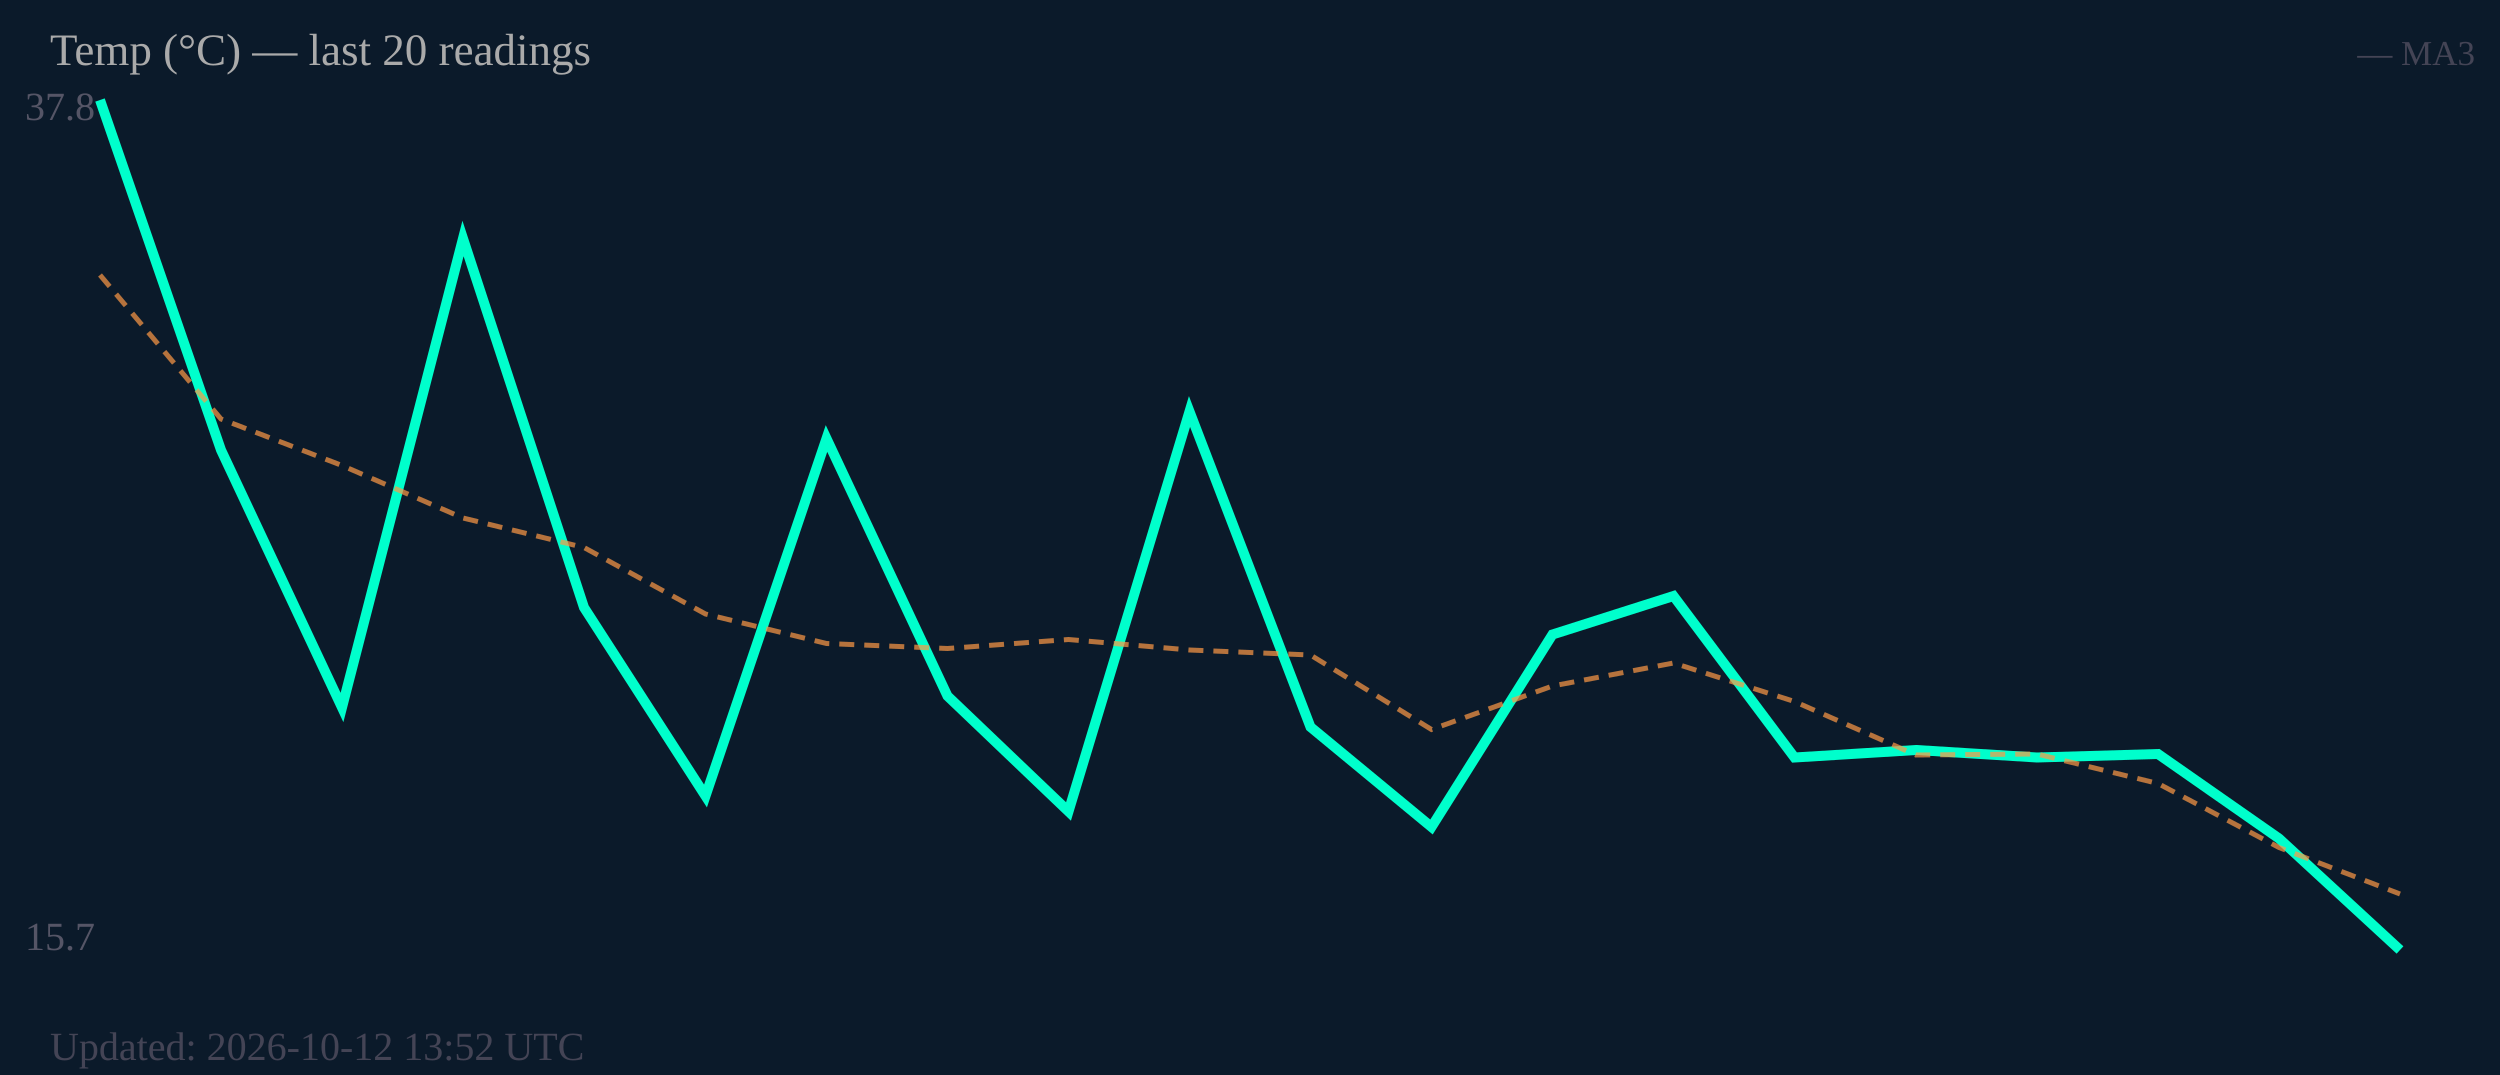
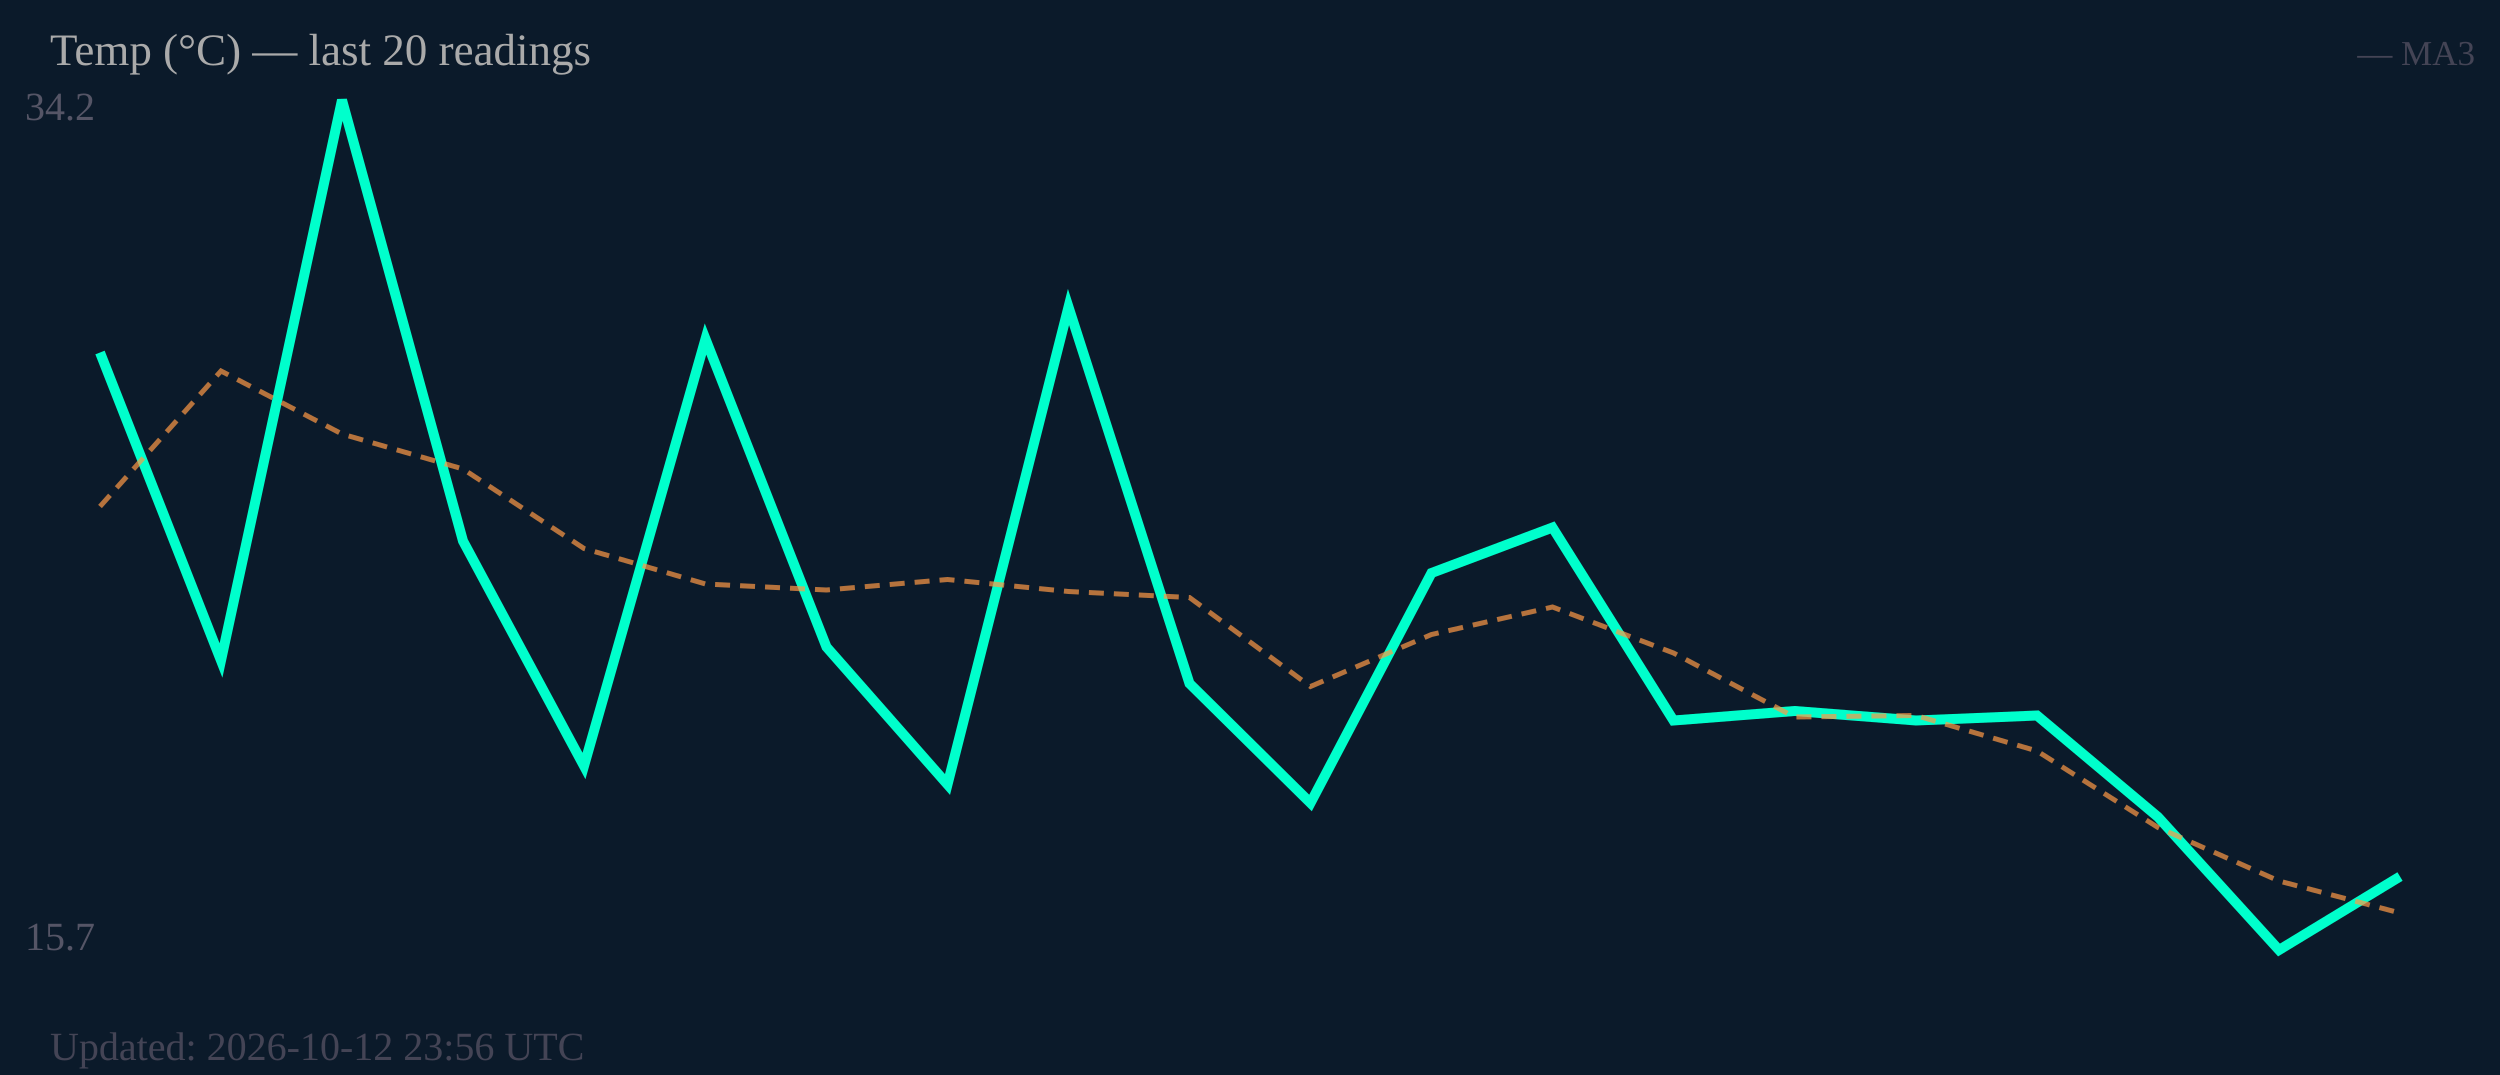
<svg xmlns="http://www.w3.org/2000/svg" width="500" height="215" viewBox="0 0 500 215">
  <rect width="500" height="215" fill="#0b1a2a" />
-   <text x="5" y="24" font-size="8" fill="#556">37.8</text>
+   <text x="5" y="24" font-size="8" fill="#556">34.2</text>
  <text x="5" y="190" font-size="8" fill="#556">15.7</text>
-   <polyline fill="none" stroke="#00ffcc" stroke-width="2" points="20.0,20.0 44.2,90.0 68.4,141.5 92.6,47.7 116.8,121.5 141.1,159.2 165.3,87.7 189.5,139.2 213.7,162.3 237.9,82.3 262.1,145.4 286.3,165.4 310.5,126.9 334.7,119.2 358.9,151.5 383.2,150.0 407.4,151.5 431.6,150.8 455.8,167.7 480.0,190.0" />
-   <polyline fill="none" stroke="#ff9944" stroke-width="1" stroke-dasharray="3,2" opacity="0.7" points="20.0,55.0 44.2,83.8 68.4,93.1 92.6,103.6 116.8,109.5 141.1,122.8 165.3,128.7 189.5,129.7 213.7,127.9 237.9,130.0 262.1,131.0 286.3,145.9 310.5,137.2 334.7,132.6 358.9,140.3 383.2,151.0 407.4,150.8 431.6,156.7 455.8,169.5 480.0,178.8" />
+   <polyline fill="none" stroke="#00ffcc" stroke-width="2" points="20.0,70.5 44.2,132.1 68.4,20.0 92.6,108.2 116.8,153.2 141.1,67.8 165.3,129.4 189.5,156.9 213.7,61.4 237.9,136.7 262.1,160.6 286.3,114.6 310.5,105.5 334.7,144.1 358.9,142.2 383.2,144.1 407.4,143.1 431.6,163.4 455.8,190.0 480.0,175.3" />
+   <polyline fill="none" stroke="#ff9944" stroke-width="1" stroke-dasharray="3,2" opacity="0.7" points="20.0,101.3 44.2,74.2 68.4,86.8 92.6,93.8 116.8,109.7 141.1,116.8 165.3,118.0 189.5,115.9 213.7,118.3 237.9,119.5 262.1,137.3 286.3,126.9 310.5,121.4 334.7,130.6 358.9,143.4 383.2,143.1 407.4,150.2 431.6,165.5 455.8,176.2 480.0,182.6" />
  <text x="10" y="13" font-size="9" fill="#aaa">Temp (°C) — last 20 readings</text>
  <text x="495" y="13" font-size="7" fill="#445" text-anchor="end">— MA3</text>
-   <text x="10" y="212" font-size="8" fill="#445">Updated: 2026-10-12 13:52 UTC</text>
+   <text x="10" y="212" font-size="8" fill="#445">Updated: 2026-10-12 23:56 UTC</text>
</svg>
